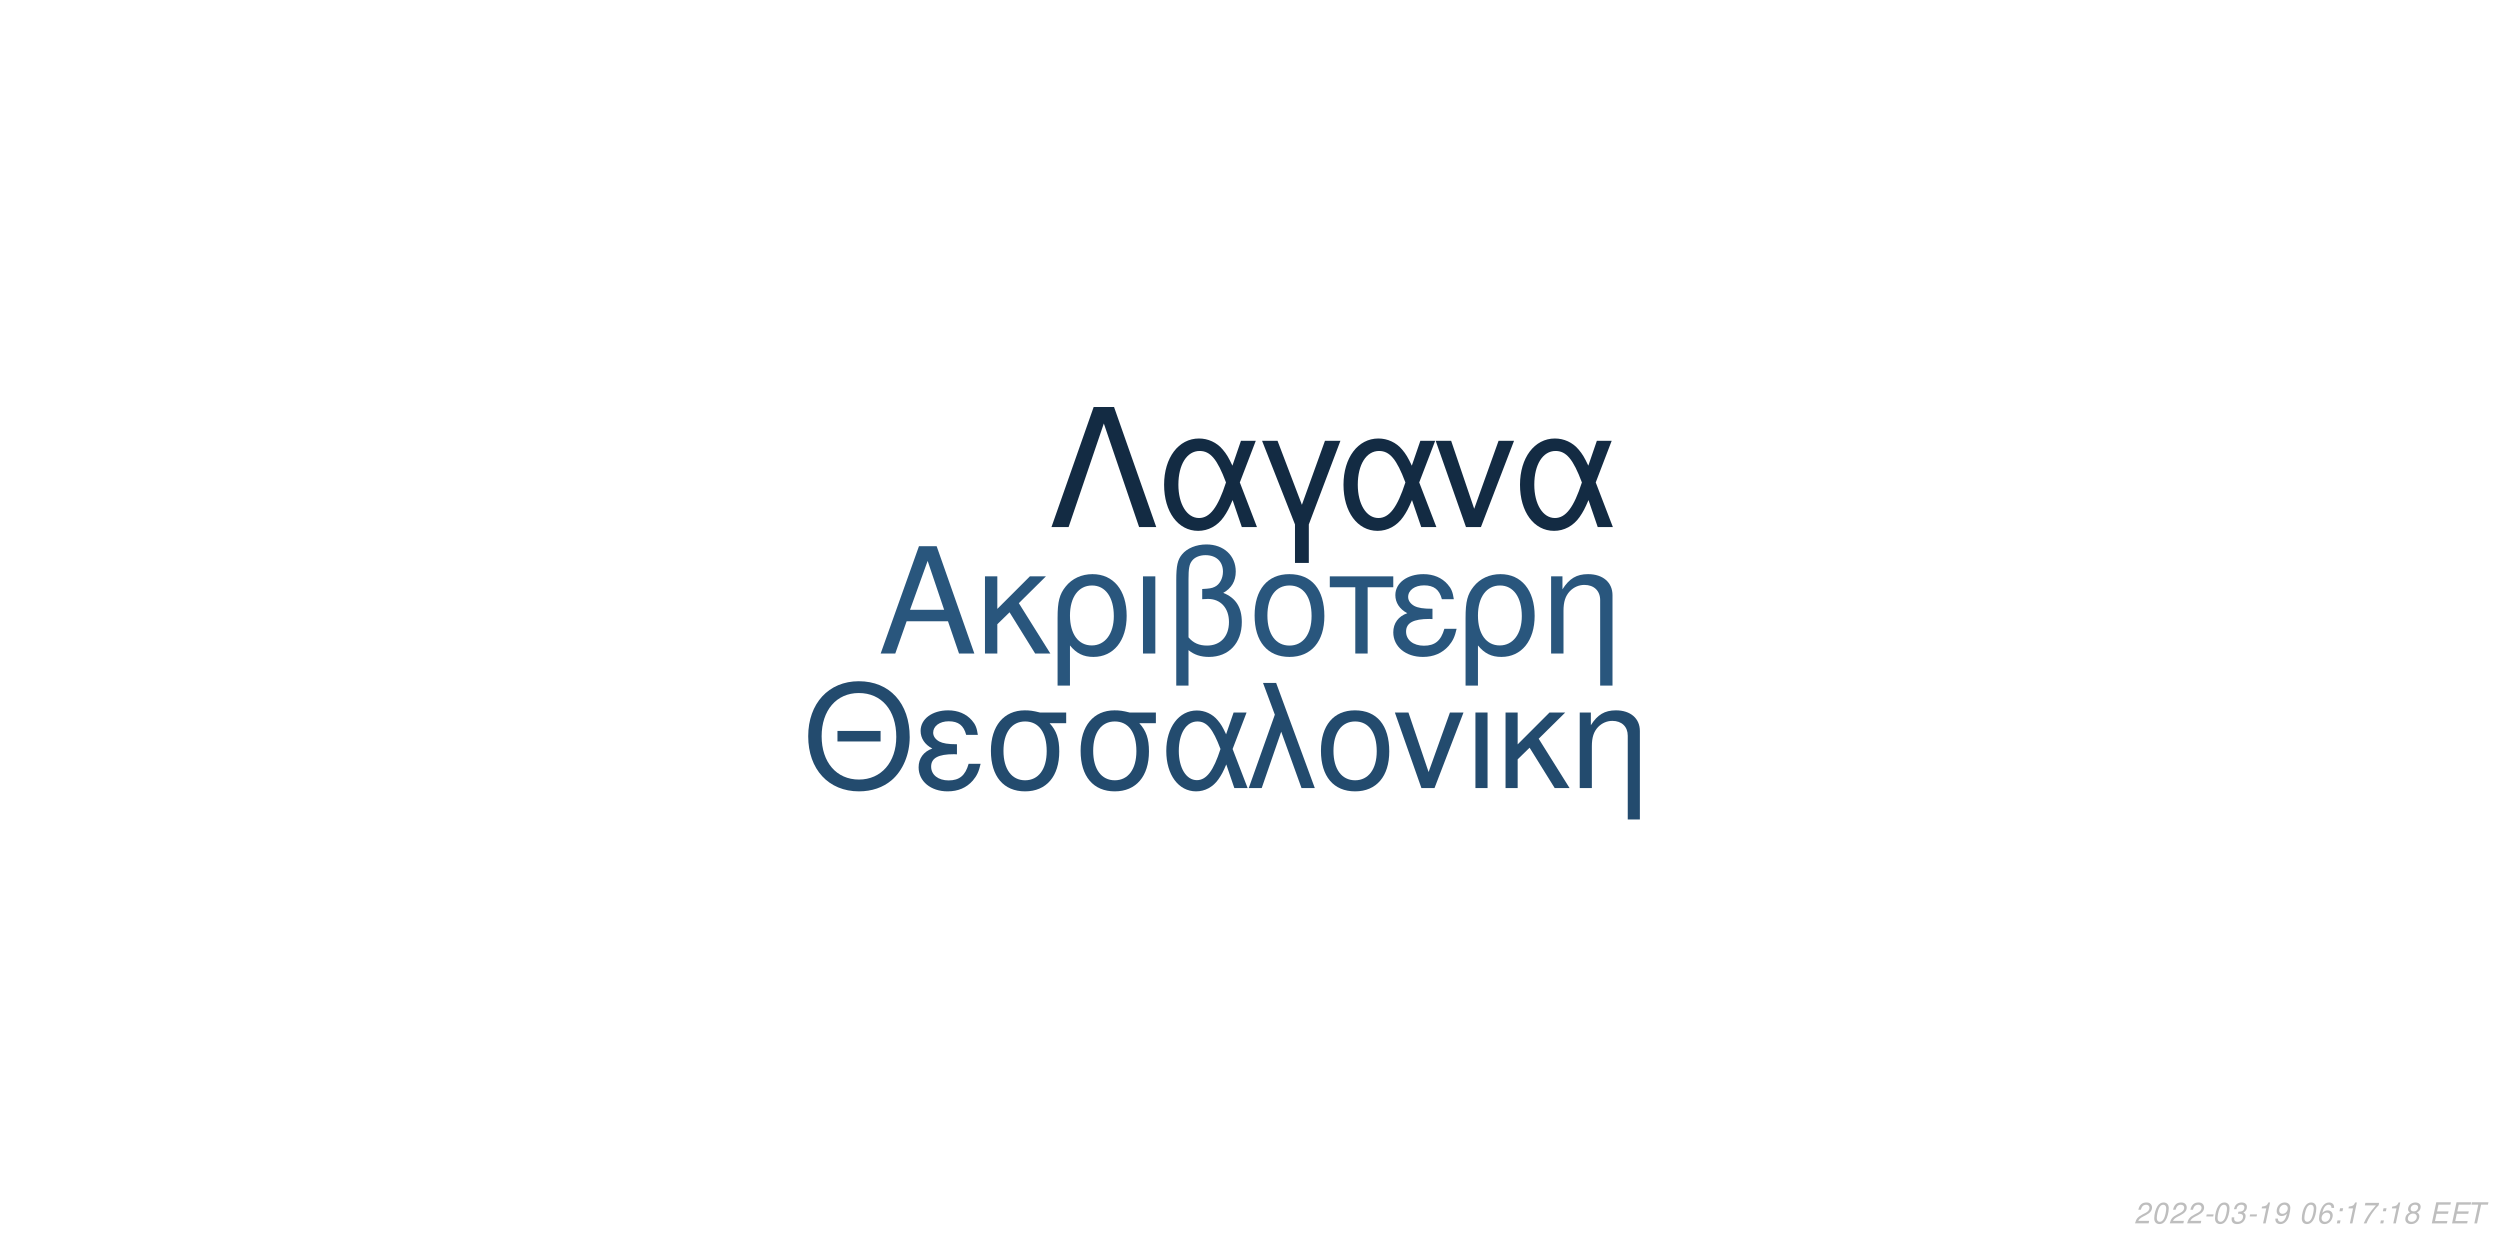
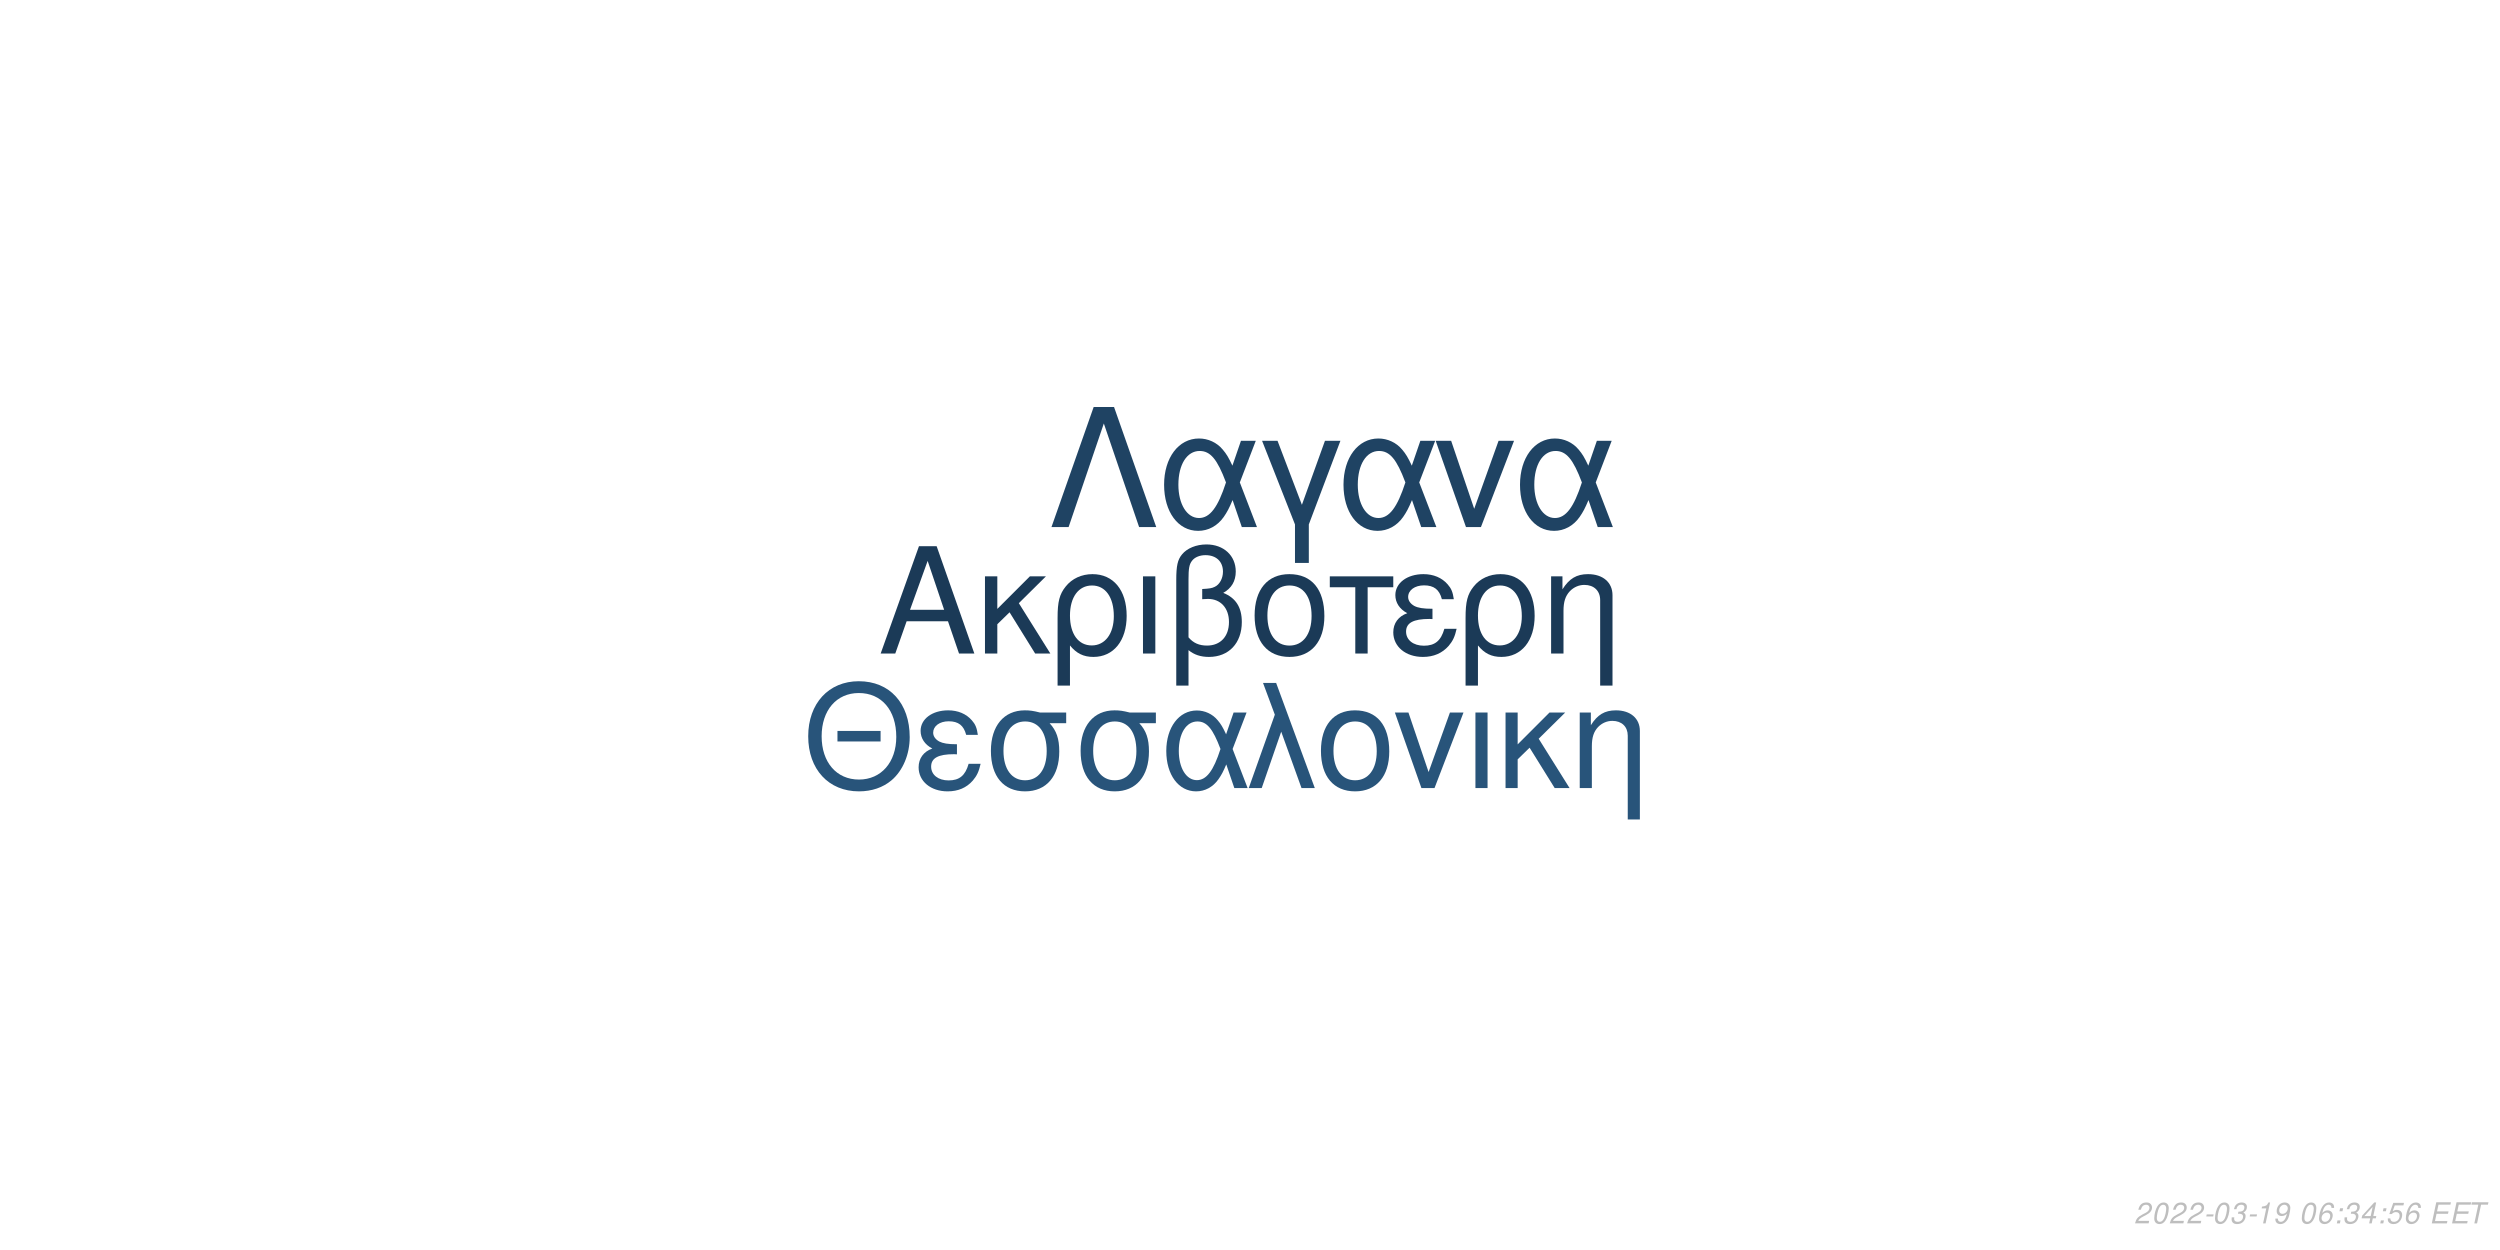
<svg xmlns="http://www.w3.org/2000/svg" xmlns:xlink="http://www.w3.org/1999/xlink" width="864pt" height="432pt" viewBox="0 0 864 432" version="1.1">
  <defs>
    <g>
      <symbol overflow="visible" id="glyph0-0">
        <path style="stroke:none;" d="" />
      </symbol>
      <symbol overflow="visible" id="glyph0-1">
        <path style="stroke:none;" d="M 24.125 -11.141 L 27.938 0 L 33.234 0 L 20.203 -37.094 L 14.094 -37.094 L 0.859 0 L 5.906 0 L 9.828 -11.141 Z M 22.797 -15.109 L 11 -15.109 L 17.094 -32.016 Z M 22.797 -15.109 " />
      </symbol>
      <symbol overflow="visible" id="glyph0-2">
        <path style="stroke:none;" d="M 7.172 -15.422 L 7.172 -26.672 L 2.906 -26.672 L 2.906 0 L 7.172 0 L 7.172 -10.125 L 11.406 -14.25 L 20.25 0 L 25.5 0 L 14.609 -17.406 L 23.969 -26.672 L 18.422 -26.672 Z M 7.172 -15.422 " />
      </symbol>
      <symbol overflow="visible" id="glyph0-3">
        <path style="stroke:none;" d="M 3 11.094 L 7.281 11.094 L 7.281 -2.797 C 9.516 -0.047 11.953 1.172 15.375 1.172 C 22.344 1.172 26.875 -4.422 26.875 -13.031 C 26.875 -21.891 22.297 -27.438 15.062 -27.438 C 11.297 -27.438 7.984 -25.906 5.797 -23.156 C 3.672 -20.516 3 -17.969 3 -12.359 Z M 14.906 -23.516 C 19.547 -23.516 22.438 -19.438 22.438 -12.922 C 22.438 -6.812 19.391 -2.797 14.812 -2.797 C 10.172 -2.797 7.281 -6.766 7.281 -13.125 C 7.281 -19.484 10.234 -23.516 14.906 -23.516 Z M 14.906 -23.516 " />
      </symbol>
      <symbol overflow="visible" id="glyph0-4">
        <path style="stroke:none;" d="M 3.516 0 L 7.781 0 L 7.781 -26.672 L 3.516 -26.672 Z M 3.516 0 " />
      </symbol>
      <symbol overflow="visible" id="glyph0-5">
        <path style="stroke:none;" d="M 4.016 11.094 L 8.25 11.094 L 8.25 -1.172 C 10.172 0.406 12.422 1.172 15.312 1.172 C 22.188 1.172 26.672 -3.609 26.672 -10.891 C 26.672 -15.984 24.578 -19.234 20.25 -20.969 C 23.109 -22.547 24.578 -25.031 24.578 -28.344 C 24.578 -33.844 20.406 -37.703 14.453 -37.703 C 10.938 -37.703 7.734 -36.391 6 -34.25 C 4.484 -32.422 4.016 -30.328 4.016 -25.391 Z M 8.25 -25.656 C 8.25 -29.359 8.5 -30.844 9.469 -32.062 C 10.375 -33.281 12.156 -34 14.094 -34 C 17.812 -34 20.156 -31.812 20.156 -28.297 C 20.156 -25.953 18.984 -23.812 17.297 -23.047 C 16.281 -22.547 15.469 -22.438 12.984 -22.297 L 12.984 -18.781 C 13.734 -18.828 14.344 -18.875 14.969 -18.875 C 19.344 -18.875 22.234 -15.719 22.234 -10.891 C 22.234 -5.906 19.281 -2.75 14.656 -2.75 C 11.953 -2.75 9.922 -3.609 8.25 -5.594 Z M 8.25 -25.656 " />
      </symbol>
      <symbol overflow="visible" id="glyph0-6">
        <path style="stroke:none;" d="M 14.094 -27.438 C 6.562 -27.438 2.094 -22.094 2.094 -13.125 C 2.094 -4.125 6.562 1.172 14.141 1.172 C 21.672 1.172 26.203 -4.172 26.203 -12.922 C 26.203 -22.188 21.828 -27.438 14.094 -27.438 Z M 14.141 -23.516 C 18.938 -23.516 21.781 -19.594 21.781 -12.984 C 21.781 -6.672 18.828 -2.75 14.141 -2.75 C 9.422 -2.75 6.516 -6.672 6.516 -13.125 C 6.516 -19.594 9.422 -23.516 14.141 -23.516 Z M 14.141 -23.516 " />
      </symbol>
      <symbol overflow="visible" id="glyph0-7">
        <path style="stroke:none;" d="M 7.891 0 L 12.156 0 L 12.156 -22.906 L 21.016 -22.906 L 21.016 -26.672 L -0.922 -26.672 L -0.922 -22.906 L 7.891 -22.906 Z M 7.891 0 " />
      </symbol>
      <symbol overflow="visible" id="glyph0-8">
        <path style="stroke:none;" d="M 14.562 -15.469 C 11.344 -15.469 9.562 -15.781 8.297 -16.438 C 6.922 -17.203 6.156 -18.328 6.156 -19.547 C 6.156 -21.891 8.453 -23.562 11.656 -23.562 C 15.062 -23.562 16.953 -22.094 17.812 -18.781 L 21.938 -18.781 C 21.578 -21.266 21.062 -22.5 19.797 -23.922 C 17.812 -26.203 14.906 -27.438 11.453 -27.438 C 5.797 -27.438 1.734 -24.375 1.734 -20.203 C 1.734 -17.609 3.156 -15.375 5.859 -13.938 C 2.797 -12.875 1.016 -10.484 1.016 -7.328 C 1.016 -2.391 5.297 1.172 11.25 1.172 C 14.969 1.172 17.906 -0.109 20.156 -2.641 C 21.578 -4.328 22.297 -5.797 22.906 -8.547 L 18.672 -8.547 C 17.5 -4.422 15.422 -2.703 11.609 -2.703 C 7.938 -2.703 5.438 -4.688 5.438 -7.578 C 5.438 -10.578 7.938 -11.953 13.484 -11.953 C 13.641 -11.953 14.094 -11.953 14.562 -11.906 Z M 14.562 -15.469 " />
      </symbol>
      <symbol overflow="visible" id="glyph0-9">
        <path style="stroke:none;" d="M 3.562 -26.672 L 3.562 0 L 7.844 0 L 7.844 -14.703 C 7.844 -17.906 8.5 -19.891 10.031 -21.531 C 11.406 -22.953 13.188 -23.719 15.062 -23.719 C 18.375 -23.719 20.516 -21.672 20.516 -18.469 L 20.516 11.094 L 24.781 11.094 L 24.781 -20.156 C 24.781 -24.578 21.469 -27.438 16.328 -27.438 C 12.359 -27.438 9.828 -25.906 7.484 -22.188 L 7.484 -26.672 Z M 3.562 -26.672 " />
      </symbol>
      <symbol overflow="visible" id="glyph1-0">
        <path style="stroke:none;" d="" />
      </symbol>
      <symbol overflow="visible" id="glyph1-1">
        <path style="stroke:none;" d="M 26.859 -19.734 L 11.953 -19.734 L 11.953 -16.094 L 26.859 -16.094 Z M 19.328 -36.922 C 8.922 -36.922 1.844 -29.25 1.844 -17.891 C 1.844 -6.484 8.875 1.141 19.391 1.141 C 23.812 1.141 27.703 -0.203 30.641 -2.688 C 34.578 -6.031 36.922 -11.656 36.922 -17.594 C 36.922 -29.297 30 -36.922 19.328 -36.922 Z M 19.328 -32.844 C 27.203 -32.844 32.281 -26.906 32.281 -17.688 C 32.281 -8.922 27.062 -2.938 19.391 -2.938 C 11.609 -2.938 6.484 -8.922 6.484 -17.891 C 6.484 -26.859 11.609 -32.844 19.328 -32.844 Z M 19.328 -32.844 " />
      </symbol>
      <symbol overflow="visible" id="glyph1-2">
        <path style="stroke:none;" d="M 14.25 -15.141 C 11.109 -15.141 9.375 -15.453 8.125 -16.094 C 6.781 -16.844 6.031 -17.938 6.031 -19.141 C 6.031 -21.422 8.266 -23.078 11.406 -23.078 C 14.75 -23.078 16.594 -21.625 17.438 -18.391 L 21.469 -18.391 C 21.125 -20.828 20.625 -22.031 19.391 -23.422 C 17.438 -25.656 14.594 -26.859 11.219 -26.859 C 5.688 -26.859 1.688 -23.875 1.688 -19.781 C 1.688 -17.234 3.094 -15.047 5.734 -13.656 C 2.734 -12.609 1 -10.266 1 -7.172 C 1 -2.344 5.188 1.141 11.016 1.141 C 14.656 1.141 17.547 -0.094 19.734 -2.594 C 21.125 -4.234 21.828 -5.688 22.422 -8.375 L 18.281 -8.375 C 17.141 -4.328 15.094 -2.641 11.359 -2.641 C 7.766 -2.641 5.328 -4.578 5.328 -7.422 C 5.328 -10.359 7.766 -11.703 13.203 -11.703 C 13.359 -11.703 13.797 -11.703 14.25 -11.656 Z M 14.25 -15.141 " />
      </symbol>
      <symbol overflow="visible" id="glyph1-3">
        <path style="stroke:none;" d="M 29 -26.109 L 19.938 -26.109 C 17.594 -26.703 16.438 -26.859 14.703 -26.859 C 7.469 -26.859 2.984 -21.469 2.984 -12.859 C 2.984 -4.031 7.375 1.141 14.797 1.141 C 22.172 1.141 26.609 -4.078 26.609 -12.656 C 26.609 -17.047 25.656 -19.828 23.266 -22.422 L 29 -22.422 Z M 14.797 -23.016 C 19.531 -23.016 22.266 -19.234 22.266 -12.75 C 22.266 -6.531 19.438 -2.688 14.797 -2.688 C 10.172 -2.688 7.328 -6.531 7.328 -12.859 C 7.328 -19.188 10.172 -23.016 14.797 -23.016 Z M 14.797 -23.016 " />
      </symbol>
      <symbol overflow="visible" id="glyph1-4">
        <path style="stroke:none;" d="M 29.344 -26.109 L 24.859 -26.109 L 22.266 -18.578 C 21.125 -21.031 20.484 -22.125 19.328 -23.469 C 17.547 -25.609 14.906 -26.812 12.156 -26.812 C 5.984 -26.812 1.594 -20.984 1.594 -12.812 C 1.594 -4.578 5.828 1.141 11.906 1.141 C 14.953 1.141 17.734 -0.344 19.625 -3.047 C 20.672 -4.531 21.281 -5.688 22.328 -8.172 L 25.109 0 L 29.703 0 L 24.516 -13.5 Z M 20.328 -13.5 C 17.891 -5.922 15.453 -2.734 12.156 -2.734 C 8.516 -2.734 5.922 -6.922 5.922 -12.812 C 5.922 -18.938 8.516 -23.016 12.359 -23.016 C 15.594 -23.016 17.688 -20.531 20.328 -13.5 Z M 20.328 -13.5 " />
      </symbol>
      <symbol overflow="visible" id="glyph1-5">
        <path style="stroke:none;" d="M 1.094 0 L 5.578 0 L 12.312 -19.484 L 19.328 0 L 23.922 0 L 10.562 -36.328 L 6.031 -36.328 L 10.109 -25.359 Z M 1.094 0 " />
      </symbol>
      <symbol overflow="visible" id="glyph1-6">
        <path style="stroke:none;" d="M 13.797 -26.859 C 6.422 -26.859 2.047 -21.625 2.047 -12.859 C 2.047 -4.031 6.422 1.141 13.859 1.141 C 21.234 1.141 25.656 -4.078 25.656 -12.656 C 25.656 -21.719 21.375 -26.859 13.797 -26.859 Z M 13.859 -23.016 C 18.531 -23.016 21.328 -19.188 21.328 -12.703 C 21.328 -6.531 18.438 -2.688 13.859 -2.688 C 9.219 -2.688 6.375 -6.531 6.375 -12.859 C 6.375 -19.188 9.219 -23.016 13.859 -23.016 Z M 13.859 -23.016 " />
      </symbol>
      <symbol overflow="visible" id="glyph1-7">
        <path style="stroke:none;" d="M 14.297 0 L 24.312 -26.109 L 19.625 -26.109 L 12.25 -5.531 L 5.281 -26.109 L 0.594 -26.109 L 9.766 0 Z M 14.297 0 " />
      </symbol>
      <symbol overflow="visible" id="glyph1-8">
        <path style="stroke:none;" d="M 3.438 0 L 7.625 0 L 7.625 -26.109 L 3.438 -26.109 Z M 3.438 0 " />
      </symbol>
      <symbol overflow="visible" id="glyph1-9">
        <path style="stroke:none;" d="M 7.031 -15.094 L 7.031 -26.109 L 2.844 -26.109 L 2.844 0 L 7.031 0 L 7.031 -9.922 L 11.156 -13.953 L 19.828 0 L 24.969 0 L 14.297 -17.047 L 23.469 -26.109 L 18.031 -26.109 Z M 7.031 -15.094 " />
      </symbol>
      <symbol overflow="visible" id="glyph1-10">
        <path style="stroke:none;" d="M 3.484 -26.109 L 3.484 0 L 7.672 0 L 7.672 -14.406 C 7.672 -17.547 8.328 -19.484 9.812 -21.078 C 11.156 -22.469 12.906 -23.219 14.75 -23.219 C 17.984 -23.219 20.078 -21.234 20.078 -18.094 L 20.078 10.859 L 24.266 10.859 L 24.266 -19.734 C 24.266 -24.062 21.031 -26.859 16 -26.859 C 12.109 -26.859 9.609 -25.359 7.328 -21.719 L 7.328 -26.109 Z M 3.484 -26.109 " />
      </symbol>
      <symbol overflow="visible" id="glyph2-0">
        <path style="stroke:none;" d="" />
      </symbol>
      <symbol overflow="visible" id="glyph2-1">
        <path style="stroke:none;" d="M 22.531 -41.484 L 15.484 -41.484 L 0.906 0 L 6.828 0 L 19 -35.797 L 31.188 0 L 37.109 0 Z M 22.531 -41.484 " />
      </symbol>
      <symbol overflow="visible" id="glyph2-2">
        <path style="stroke:none;" d="M 33.516 -29.812 L 28.391 -29.812 L 25.438 -21.219 C 24.125 -24.016 23.391 -25.266 22.078 -26.797 C 20.031 -29.25 17.016 -30.609 13.891 -30.609 C 6.828 -30.609 1.828 -23.953 1.828 -14.625 C 1.828 -5.234 6.656 1.312 13.594 1.312 C 17.078 1.312 20.266 -0.391 22.422 -3.469 C 23.609 -5.172 24.297 -6.484 25.5 -9.328 L 28.688 0 L 33.922 0 L 28 -15.422 Z M 23.219 -15.422 C 20.422 -6.766 17.641 -3.125 13.891 -3.125 C 9.734 -3.125 6.766 -7.906 6.766 -14.625 C 6.766 -21.625 9.734 -26.297 14.109 -26.297 C 17.812 -26.297 20.203 -23.453 23.219 -15.422 Z M 23.219 -15.422 " />
      </symbol>
      <symbol overflow="visible" id="glyph2-3">
        <path style="stroke:none;" d="M 12.062 12.406 L 16.844 12.406 L 16.844 -0.906 L 27.766 -29.812 L 22.422 -29.812 L 14.453 -7.688 L 6.031 -29.812 L 0.688 -29.812 L 12.062 -0.906 Z M 12.062 12.406 " />
      </symbol>
      <symbol overflow="visible" id="glyph2-4">
        <path style="stroke:none;" d="M 16.328 0 L 27.766 -29.812 L 22.422 -29.812 L 14 -6.312 L 6.031 -29.812 L 0.688 -29.812 L 11.156 0 Z M 16.328 0 " />
      </symbol>
      <symbol overflow="visible" id="glyph3-0">
        <path style="stroke:none;" d="" />
      </symbol>
      <symbol overflow="visible" id="glyph3-1">
        <path style="stroke:none;" d="M 5.234 -0.875 L 1.469 -0.875 C 1.641 -1.375 2.203 -1.891 3.109 -2.344 L 4.234 -2.938 C 5.562 -3.625 6.219 -4.469 6.219 -5.484 C 6.219 -5.938 6.062 -6.359 5.797 -6.656 C 5.469 -7.047 4.984 -7.234 4.312 -7.234 C 2.766 -7.234 1.891 -6.453 1.484 -4.734 L 2.375 -4.734 C 2.484 -5.188 2.609 -5.484 2.797 -5.75 C 3.094 -6.203 3.609 -6.453 4.188 -6.453 C 4.891 -6.453 5.344 -6.031 5.344 -5.375 C 5.344 -4.703 4.859 -4.094 4.016 -3.656 L 2.984 -3.125 C 1.234 -2.188 0.797 -1.656 0.344 -0.016 L 5.047 -0.016 Z M 5.234 -0.875 " />
      </symbol>
      <symbol overflow="visible" id="glyph3-2">
        <path style="stroke:none;" d="M 4.203 -7.234 C 3.375 -7.234 2.688 -6.812 2.125 -5.984 C 1.484 -5.047 0.984 -3.188 0.984 -1.734 C 0.984 -1.109 1.172 -0.562 1.484 -0.266 C 1.797 0.047 2.281 0.234 2.766 0.234 C 3.625 0.234 4.281 -0.156 4.859 -1.016 C 5.516 -1.953 6 -3.797 6 -5.266 C 6 -6.5 5.328 -7.234 4.203 -7.234 Z M 4.094 -6.453 C 4.734 -6.453 5.125 -5.984 5.125 -5.156 C 5.125 -4.203 4.781 -2.625 4.406 -1.812 C 3.984 -0.938 3.516 -0.547 2.875 -0.547 C 2.25 -0.547 1.875 -1.031 1.875 -1.828 C 1.875 -2.797 2.203 -4.344 2.594 -5.203 C 2.984 -6.047 3.453 -6.453 4.094 -6.453 Z M 4.094 -6.453 " />
      </symbol>
      <symbol overflow="visible" id="glyph3-3">
        <path style="stroke:none;" d="M 3.516 -3.125 L 1.125 -3.125 L 0.969 -2.406 L 3.359 -2.406 Z M 3.516 -3.125 " />
      </symbol>
      <symbol overflow="visible" id="glyph3-4">
        <path style="stroke:none;" d="M 2.922 -3.312 C 3.125 -3.344 3.234 -3.344 3.375 -3.344 C 4.203 -3.344 4.688 -3 4.688 -2.406 C 4.688 -1.312 3.906 -0.547 2.781 -0.547 C 2.047 -0.547 1.594 -0.938 1.594 -1.562 C 1.594 -1.719 1.609 -1.844 1.656 -2.094 L 0.766 -2.094 C 0.734 -1.797 0.719 -1.641 0.719 -1.469 C 0.719 -0.375 1.406 0.234 2.641 0.234 C 3.547 0.234 4.297 -0.078 4.812 -0.656 C 5.266 -1.156 5.562 -1.875 5.562 -2.547 C 5.562 -3.125 5.344 -3.453 4.797 -3.734 C 5.641 -4.234 6.016 -4.844 6.016 -5.734 C 6.016 -6.656 5.312 -7.234 4.203 -7.234 C 3.375 -7.234 2.672 -6.938 2.188 -6.375 C 1.891 -6.031 1.703 -5.641 1.516 -4.906 L 2.391 -4.906 C 2.5 -5.359 2.594 -5.594 2.734 -5.812 C 3.047 -6.234 3.516 -6.453 4.078 -6.453 C 4.734 -6.453 5.141 -6.125 5.141 -5.578 C 5.141 -5.188 5.016 -4.797 4.797 -4.547 C 4.516 -4.234 4 -4.062 3.266 -4.062 L 3.078 -4.062 Z M 2.922 -3.312 " />
      </symbol>
      <symbol overflow="visible" id="glyph3-5">
        <path style="stroke:none;" d="M 3.703 -5.188 L 2.594 0 L 3.469 0 L 5.016 -7.234 L 4.438 -7.234 C 3.906 -6.156 3.688 -6.016 2.234 -5.812 L 2.109 -5.188 Z M 3.703 -5.188 " />
      </symbol>
      <symbol overflow="visible" id="glyph3-6">
        <path style="stroke:none;" d="M 0.844 -1.656 C 0.844 -1.547 0.844 -1.438 0.844 -1.375 C 0.844 -0.406 1.531 0.234 2.578 0.234 C 3.203 0.234 3.766 0.016 4.297 -0.438 C 4.938 -1 5.312 -1.656 5.594 -2.719 C 5.844 -3.672 6.016 -4.766 6.016 -5.375 C 6.016 -5.844 5.844 -6.328 5.547 -6.656 C 5.203 -7.031 4.703 -7.234 4.062 -7.234 C 2.516 -7.234 1.297 -5.938 1.297 -4.266 C 1.297 -3.203 1.984 -2.547 3.047 -2.547 C 3.484 -2.547 3.953 -2.672 4.281 -2.891 C 4.406 -2.984 4.547 -3.078 4.828 -3.344 C 4.438 -1.484 3.703 -0.547 2.703 -0.547 C 2.109 -0.547 1.719 -0.938 1.719 -1.547 L 1.719 -1.656 Z M 3.953 -6.453 C 4.625 -6.453 5.141 -5.953 5.141 -5.281 C 5.141 -4.188 4.312 -3.312 3.297 -3.312 C 2.594 -3.312 2.172 -3.734 2.172 -4.453 C 2.172 -5.562 2.984 -6.453 3.953 -6.453 Z M 3.953 -6.453 " />
      </symbol>
      <symbol overflow="visible" id="glyph3-7">
        <path style="stroke:none;" d="" />
      </symbol>
      <symbol overflow="visible" id="glyph3-8">
        <path style="stroke:none;" d="M 6.125 -5.344 L 6.141 -5.625 C 6.141 -6.609 5.453 -7.234 4.391 -7.234 C 3.438 -7.234 2.641 -6.719 2.016 -5.703 C 1.422 -4.781 0.938 -2.953 0.938 -1.688 C 0.938 -0.516 1.688 0.234 2.859 0.234 C 3.703 0.234 4.438 -0.156 5 -0.875 C 5.406 -1.422 5.672 -2.156 5.672 -2.766 C 5.672 -3.812 4.969 -4.5 3.906 -4.5 C 3.234 -4.5 2.672 -4.234 2.094 -3.625 C 2.406 -5.375 3.234 -6.453 4.25 -6.453 C 4.703 -6.453 5.062 -6.234 5.172 -5.844 C 5.203 -5.719 5.234 -5.578 5.25 -5.344 Z M 3.656 -3.734 C 4.344 -3.734 4.797 -3.281 4.797 -2.625 C 4.797 -1.469 3.984 -0.547 2.984 -0.547 C 2.297 -0.547 1.812 -1.047 1.812 -1.766 C 1.812 -2.859 2.625 -3.734 3.656 -3.734 Z M 3.656 -3.734 " />
      </symbol>
      <symbol overflow="visible" id="glyph3-9">
        <path style="stroke:none;" d="M 2.359 -1.031 L 1.312 -1.031 L 1.094 0 L 2.141 0 Z M 3.266 -5.234 L 2.219 -5.234 L 2 -4.203 L 3.047 -4.203 Z M 3.266 -5.234 " />
      </symbol>
      <symbol overflow="visible" id="glyph3-10">
-         <path style="stroke:none;" d="M 6.703 -7.094 L 1.953 -7.094 L 1.766 -6.219 L 5.594 -6.219 C 3.344 -3.688 2.266 -2.109 1.375 0 L 2.344 0 C 3.031 -1.906 4.828 -4.594 6.547 -6.281 Z M 6.703 -7.094 " />
+         <path style="stroke:none;" d="M 3.625 -1.75 L 3.266 0 L 4.141 0 L 4.516 -1.75 L 5.562 -1.75 L 5.734 -2.531 L 4.688 -2.531 L 5.688 -7.234 L 5.016 -7.234 L 0.844 -2.672 L 0.641 -1.75 Z M 3.797 -2.531 L 1.594 -2.531 L 4.469 -5.703 Z M 3.797 -2.531 " />
      </symbol>
      <symbol overflow="visible" id="glyph3-11">
-         <path style="stroke:none;" d="M 4.766 -3.797 C 5.078 -3.969 5.234 -4.078 5.438 -4.234 C 5.812 -4.594 6.062 -5.172 6.062 -5.734 C 6.062 -6.625 5.344 -7.234 4.266 -7.234 C 2.812 -7.234 1.703 -6.219 1.703 -4.875 C 1.703 -4.406 1.875 -4.125 2.359 -3.812 C 1.297 -3.312 0.75 -2.516 0.75 -1.469 C 0.75 -0.438 1.547 0.234 2.812 0.234 C 3.656 0.234 4.359 -0.094 4.938 -0.734 C 5.359 -1.234 5.609 -1.859 5.609 -2.438 C 5.609 -3.047 5.312 -3.516 4.766 -3.797 Z M 4.109 -6.453 C 4.797 -6.453 5.188 -6.125 5.188 -5.578 C 5.188 -5.266 5.062 -4.922 4.859 -4.672 C 4.562 -4.312 4.188 -4.156 3.656 -4.156 C 2.984 -4.156 2.594 -4.453 2.594 -4.984 C 2.594 -5.859 3.203 -6.453 4.109 -6.453 Z M 3.453 -3.406 C 4.234 -3.406 4.734 -2.984 4.734 -2.312 C 4.734 -1.312 3.922 -0.547 2.875 -0.547 C 2.125 -0.547 1.625 -0.969 1.625 -1.625 C 1.625 -2.609 2.438 -3.406 3.453 -3.406 Z M 3.453 -3.406 " />
+         <path style="stroke:none;" d="M 6.297 -7.094 L 2.594 -7.094 L 1.234 -3.234 L 2.047 -3.234 C 2.656 -3.766 2.938 -3.906 3.531 -3.906 C 4.328 -3.906 4.797 -3.453 4.797 -2.688 C 4.797 -1.438 3.969 -0.547 2.828 -0.547 C 2.031 -0.547 1.609 -0.938 1.578 -1.734 L 0.703 -1.734 L 0.703 -1.516 C 0.703 -0.938 0.844 -0.547 1.188 -0.266 C 1.562 0.062 2.078 0.234 2.703 0.234 C 3.656 0.234 4.391 -0.156 4.984 -0.922 C 5.422 -1.5 5.672 -2.234 5.672 -2.953 C 5.672 -4 4.938 -4.672 3.812 -4.672 C 3.328 -4.672 2.906 -4.547 2.406 -4.234 L 3.109 -6.219 L 6.109 -6.219 Z M 6.297 -7.094 " />
      </symbol>
      <symbol overflow="visible" id="glyph3-12">
        <path style="stroke:none;" d="M 2.547 -3.312 L 6.5 -3.312 L 6.688 -4.141 L 2.719 -4.141 L 3.219 -6.469 L 7.344 -6.469 L 7.516 -7.297 L 2.453 -7.297 L 0.906 0 L 6.125 0 L 6.297 -0.812 L 2.016 -0.812 Z M 2.547 -3.312 " />
      </symbol>
      <symbol overflow="visible" id="glyph3-13">
        <path style="stroke:none;" d="M 4.938 -6.469 L 7.312 -6.469 L 7.484 -7.297 L 1.75 -7.297 L 1.578 -6.469 L 3.984 -6.469 L 2.609 0 L 3.547 0 Z M 4.938 -6.469 " />
      </symbol>
    </g>
  </defs>
  <g id="surface1">
    <rect x="0" y="0" width="864" height="432" style="fill:rgb(100%,100%,100%);fill-opacity:1;stroke:none;" />
-     <g style="fill:rgb(16.078%,33.725%,49.02%);fill-opacity:1;">
+     <g style="fill:rgb(10.588%,22.745%,34.118%);fill-opacity:1;">
      <use xlink:href="#glyph0-1" x="303.5" y="225.861" />
      <use xlink:href="#glyph0-2" x="337.5" y="225.861" />
      <use xlink:href="#glyph0-3" x="362.5" y="225.861" />
      <use xlink:href="#glyph0-4" x="391.5" y="225.861" />
      <use xlink:href="#glyph0-5" x="402.5" y="225.861" />
      <use xlink:href="#glyph0-6" x="431.5" y="225.861" />
      <use xlink:href="#glyph0-7" x="460.5" y="225.861" />
      <use xlink:href="#glyph0-8" x="480.5" y="225.861" />
      <use xlink:href="#glyph0-3" x="503.5" y="225.861" />
      <use xlink:href="#glyph0-9" x="532.5" y="225.861" />
    </g>
-     <g style="fill:rgb(13.725%,29.412%,43.137%);fill-opacity:1;">
+     <g style="fill:rgb(15.686%,32.941%,47.843%);fill-opacity:1;">
      <use xlink:href="#glyph1-1" x="277.473" y="272.354" />
      <use xlink:href="#glyph1-2" x="316.473" y="272.354" />
      <use xlink:href="#glyph1-3" x="339.473" y="272.354" />
      <use xlink:href="#glyph1-3" x="370.473" y="272.354" />
      <use xlink:href="#glyph1-4" x="401.473" y="272.354" />
      <use xlink:href="#glyph1-5" x="430.473" y="272.354" />
      <use xlink:href="#glyph1-6" x="454.473" y="272.354" />
      <use xlink:href="#glyph1-7" x="481.473" y="272.354" />
      <use xlink:href="#glyph1-8" x="506.473" y="272.354" />
      <use xlink:href="#glyph1-9" x="517.473" y="272.354" />
      <use xlink:href="#glyph1-10" x="542.473" y="272.354" />
    </g>
-     <g style="fill:rgb(7.451%,16.863%,26.275%);fill-opacity:1;">
+     <g style="fill:rgb(12.157%,26.275%,38.824%);fill-opacity:1;">
      <use xlink:href="#glyph2-1" x="362.484" y="182.152" />
      <use xlink:href="#glyph2-2" x="400.484" y="182.152" />
      <use xlink:href="#glyph2-3" x="435.484" y="182.152" />
      <use xlink:href="#glyph2-2" x="462.484" y="182.152" />
      <use xlink:href="#glyph2-4" x="495.484" y="182.152" />
      <use xlink:href="#glyph2-2" x="523.484" y="182.152" />
    </g>
    <g style="fill:rgb(74.51%,74.51%,74.51%);fill-opacity:1;">
      <use xlink:href="#glyph3-1" x="737.52" y="422.81" />
      <use xlink:href="#glyph3-2" x="743.52" y="422.81" />
      <use xlink:href="#glyph3-1" x="749.52" y="422.81" />
      <use xlink:href="#glyph3-1" x="755.52" y="422.81" />
      <use xlink:href="#glyph3-3" x="761.52" y="422.81" />
      <use xlink:href="#glyph3-2" x="764.52" y="422.81" />
      <use xlink:href="#glyph3-4" x="770.52" y="422.81" />
      <use xlink:href="#glyph3-3" x="776.52" y="422.81" />
      <use xlink:href="#glyph3-5" x="779.52" y="422.81" />
      <use xlink:href="#glyph3-6" x="785.52" y="422.81" />
      <use xlink:href="#glyph3-7" x="791.52" y="422.81" />
      <use xlink:href="#glyph3-2" x="794.52" y="422.81" />
      <use xlink:href="#glyph3-8" x="800.52" y="422.81" />
      <use xlink:href="#glyph3-9" x="806.52" y="422.81" />
-       <use xlink:href="#glyph3-5" x="809.52" y="422.81" />
+       <use xlink:href="#glyph3-4" x="809.52" y="422.81" />
      <use xlink:href="#glyph3-10" x="815.52" y="422.81" />
      <use xlink:href="#glyph3-9" x="821.52" y="422.81" />
-       <use xlink:href="#glyph3-5" x="824.52" y="422.81" />
-       <use xlink:href="#glyph3-11" x="830.52" y="422.81" />
+       <use xlink:href="#glyph3-11" x="824.52" y="422.81" />
+       <use xlink:href="#glyph3-8" x="830.52" y="422.81" />
      <use xlink:href="#glyph3-7" x="836.52" y="422.81" />
      <use xlink:href="#glyph3-12" x="839.52" y="422.81" />
      <use xlink:href="#glyph3-12" x="846.52" y="422.81" />
      <use xlink:href="#glyph3-13" x="852.52" y="422.81" />
    </g>
  </g>
</svg>
